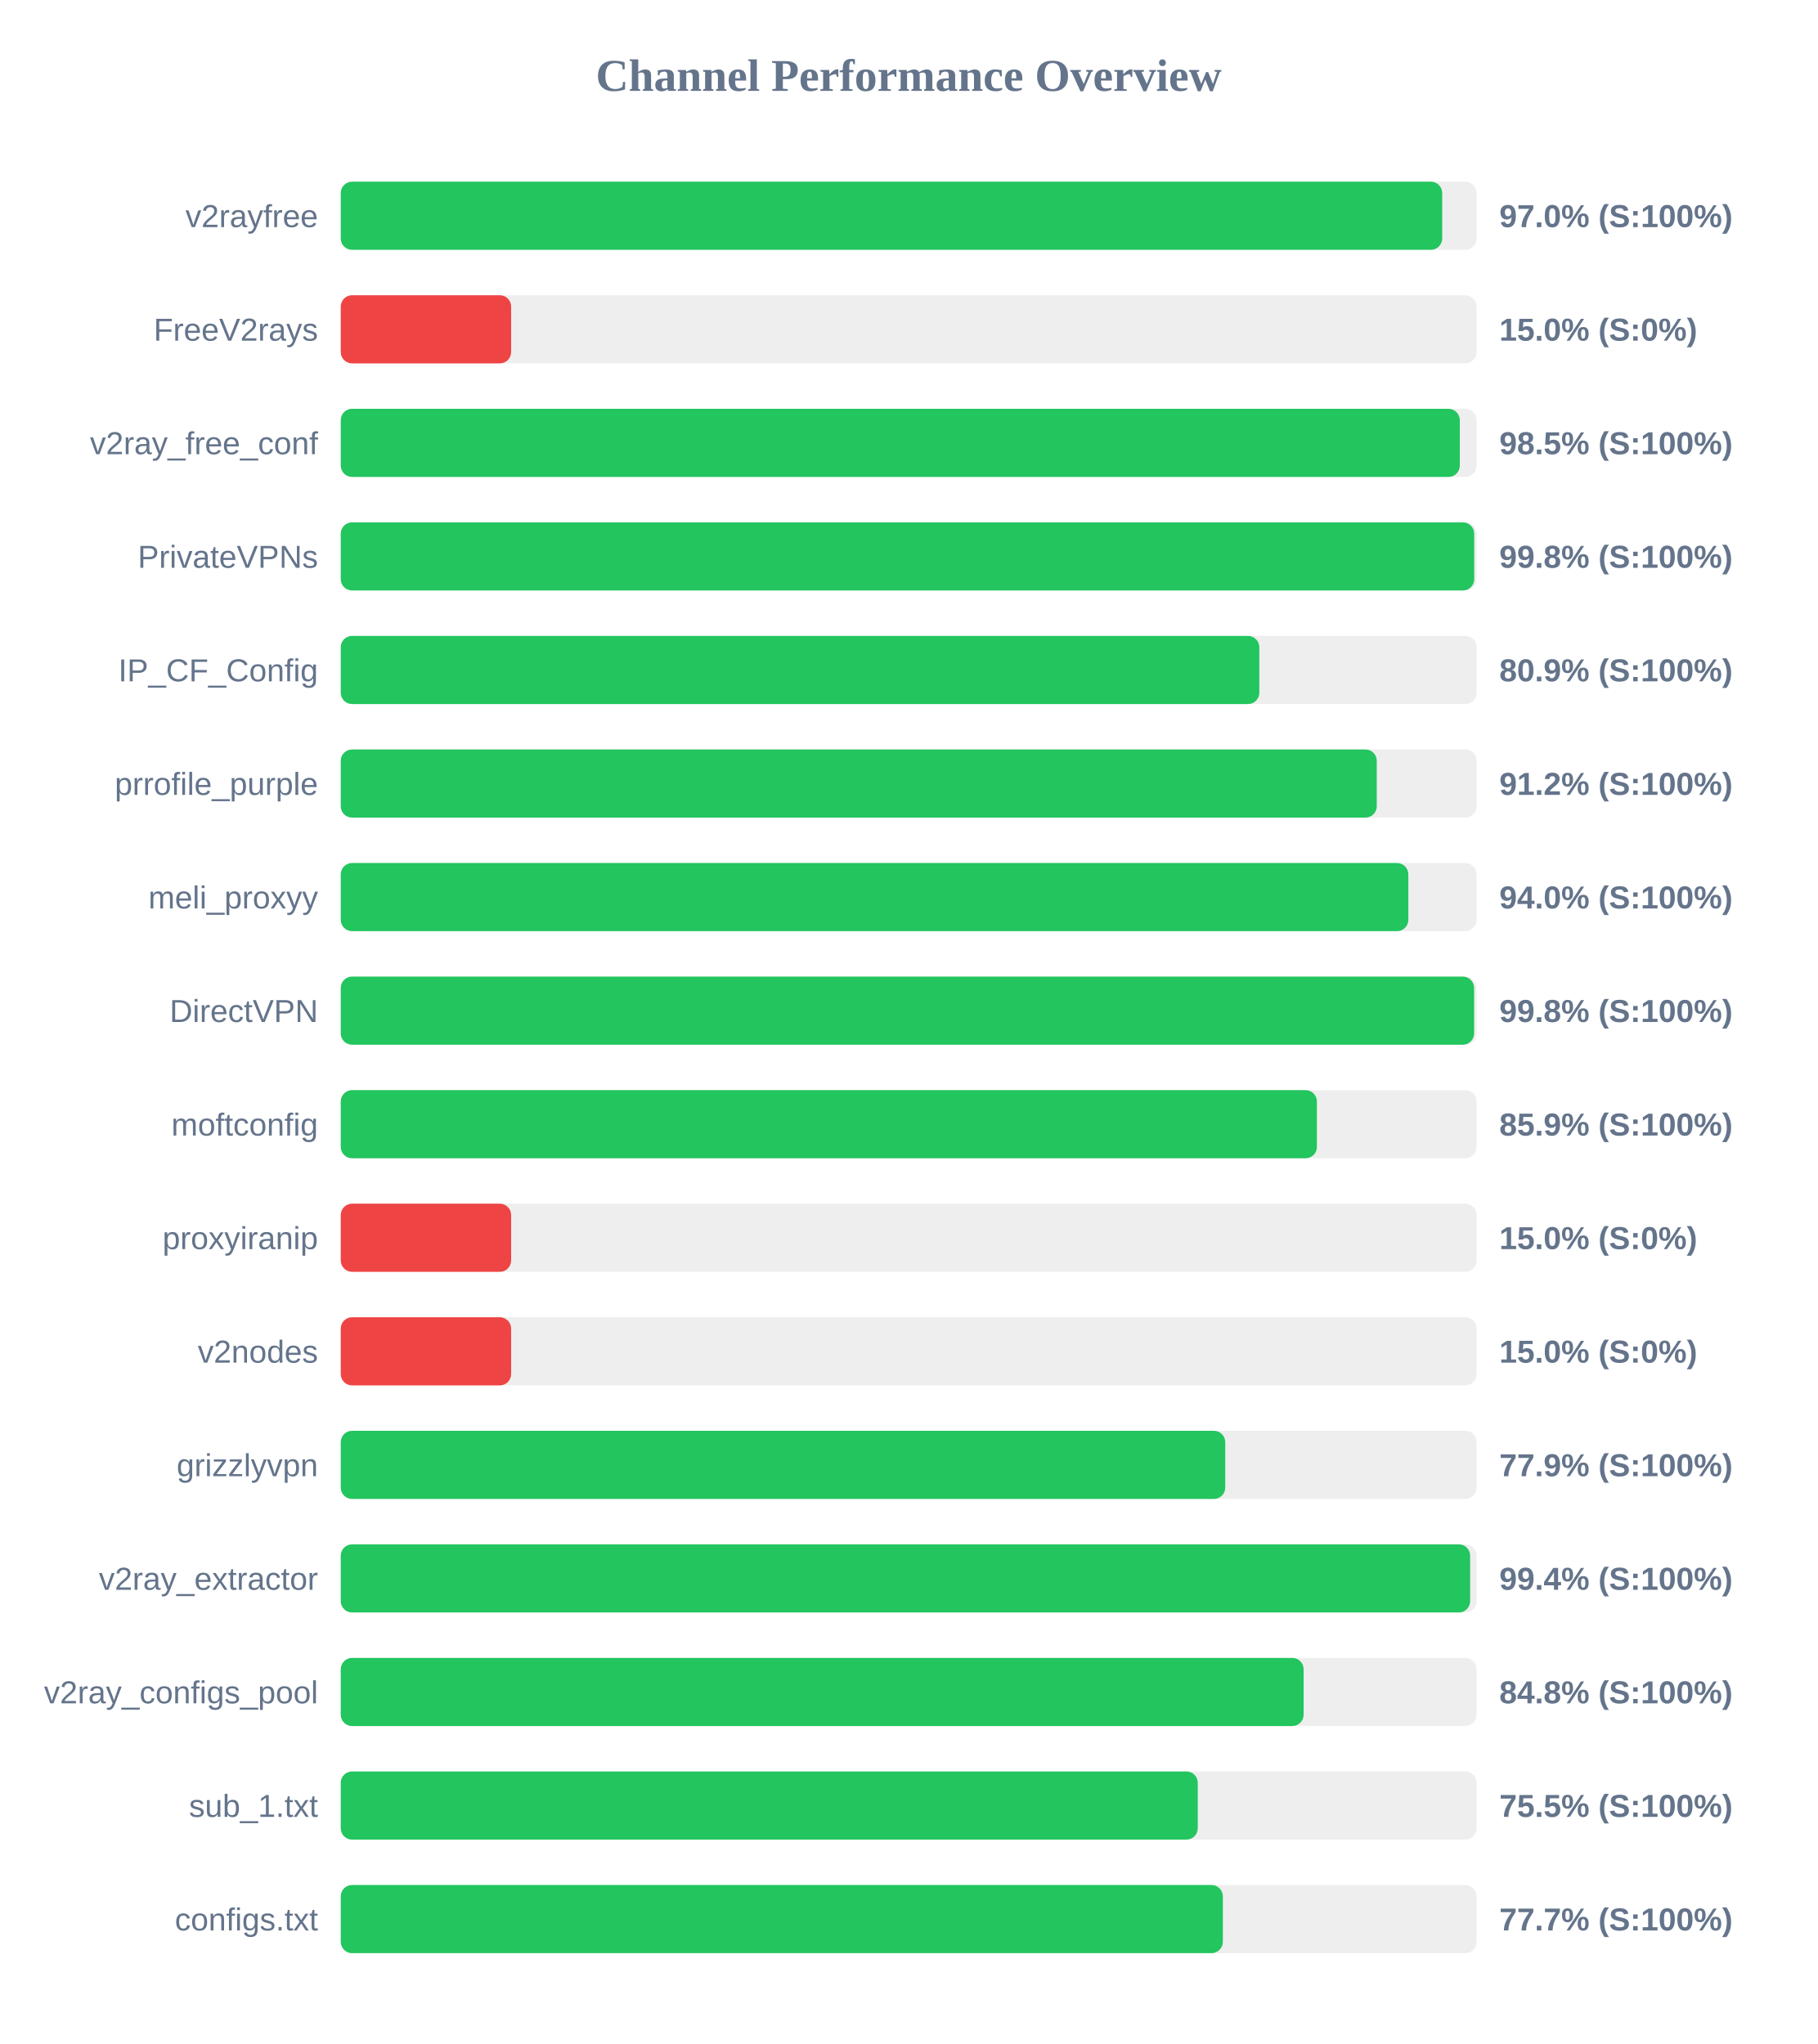
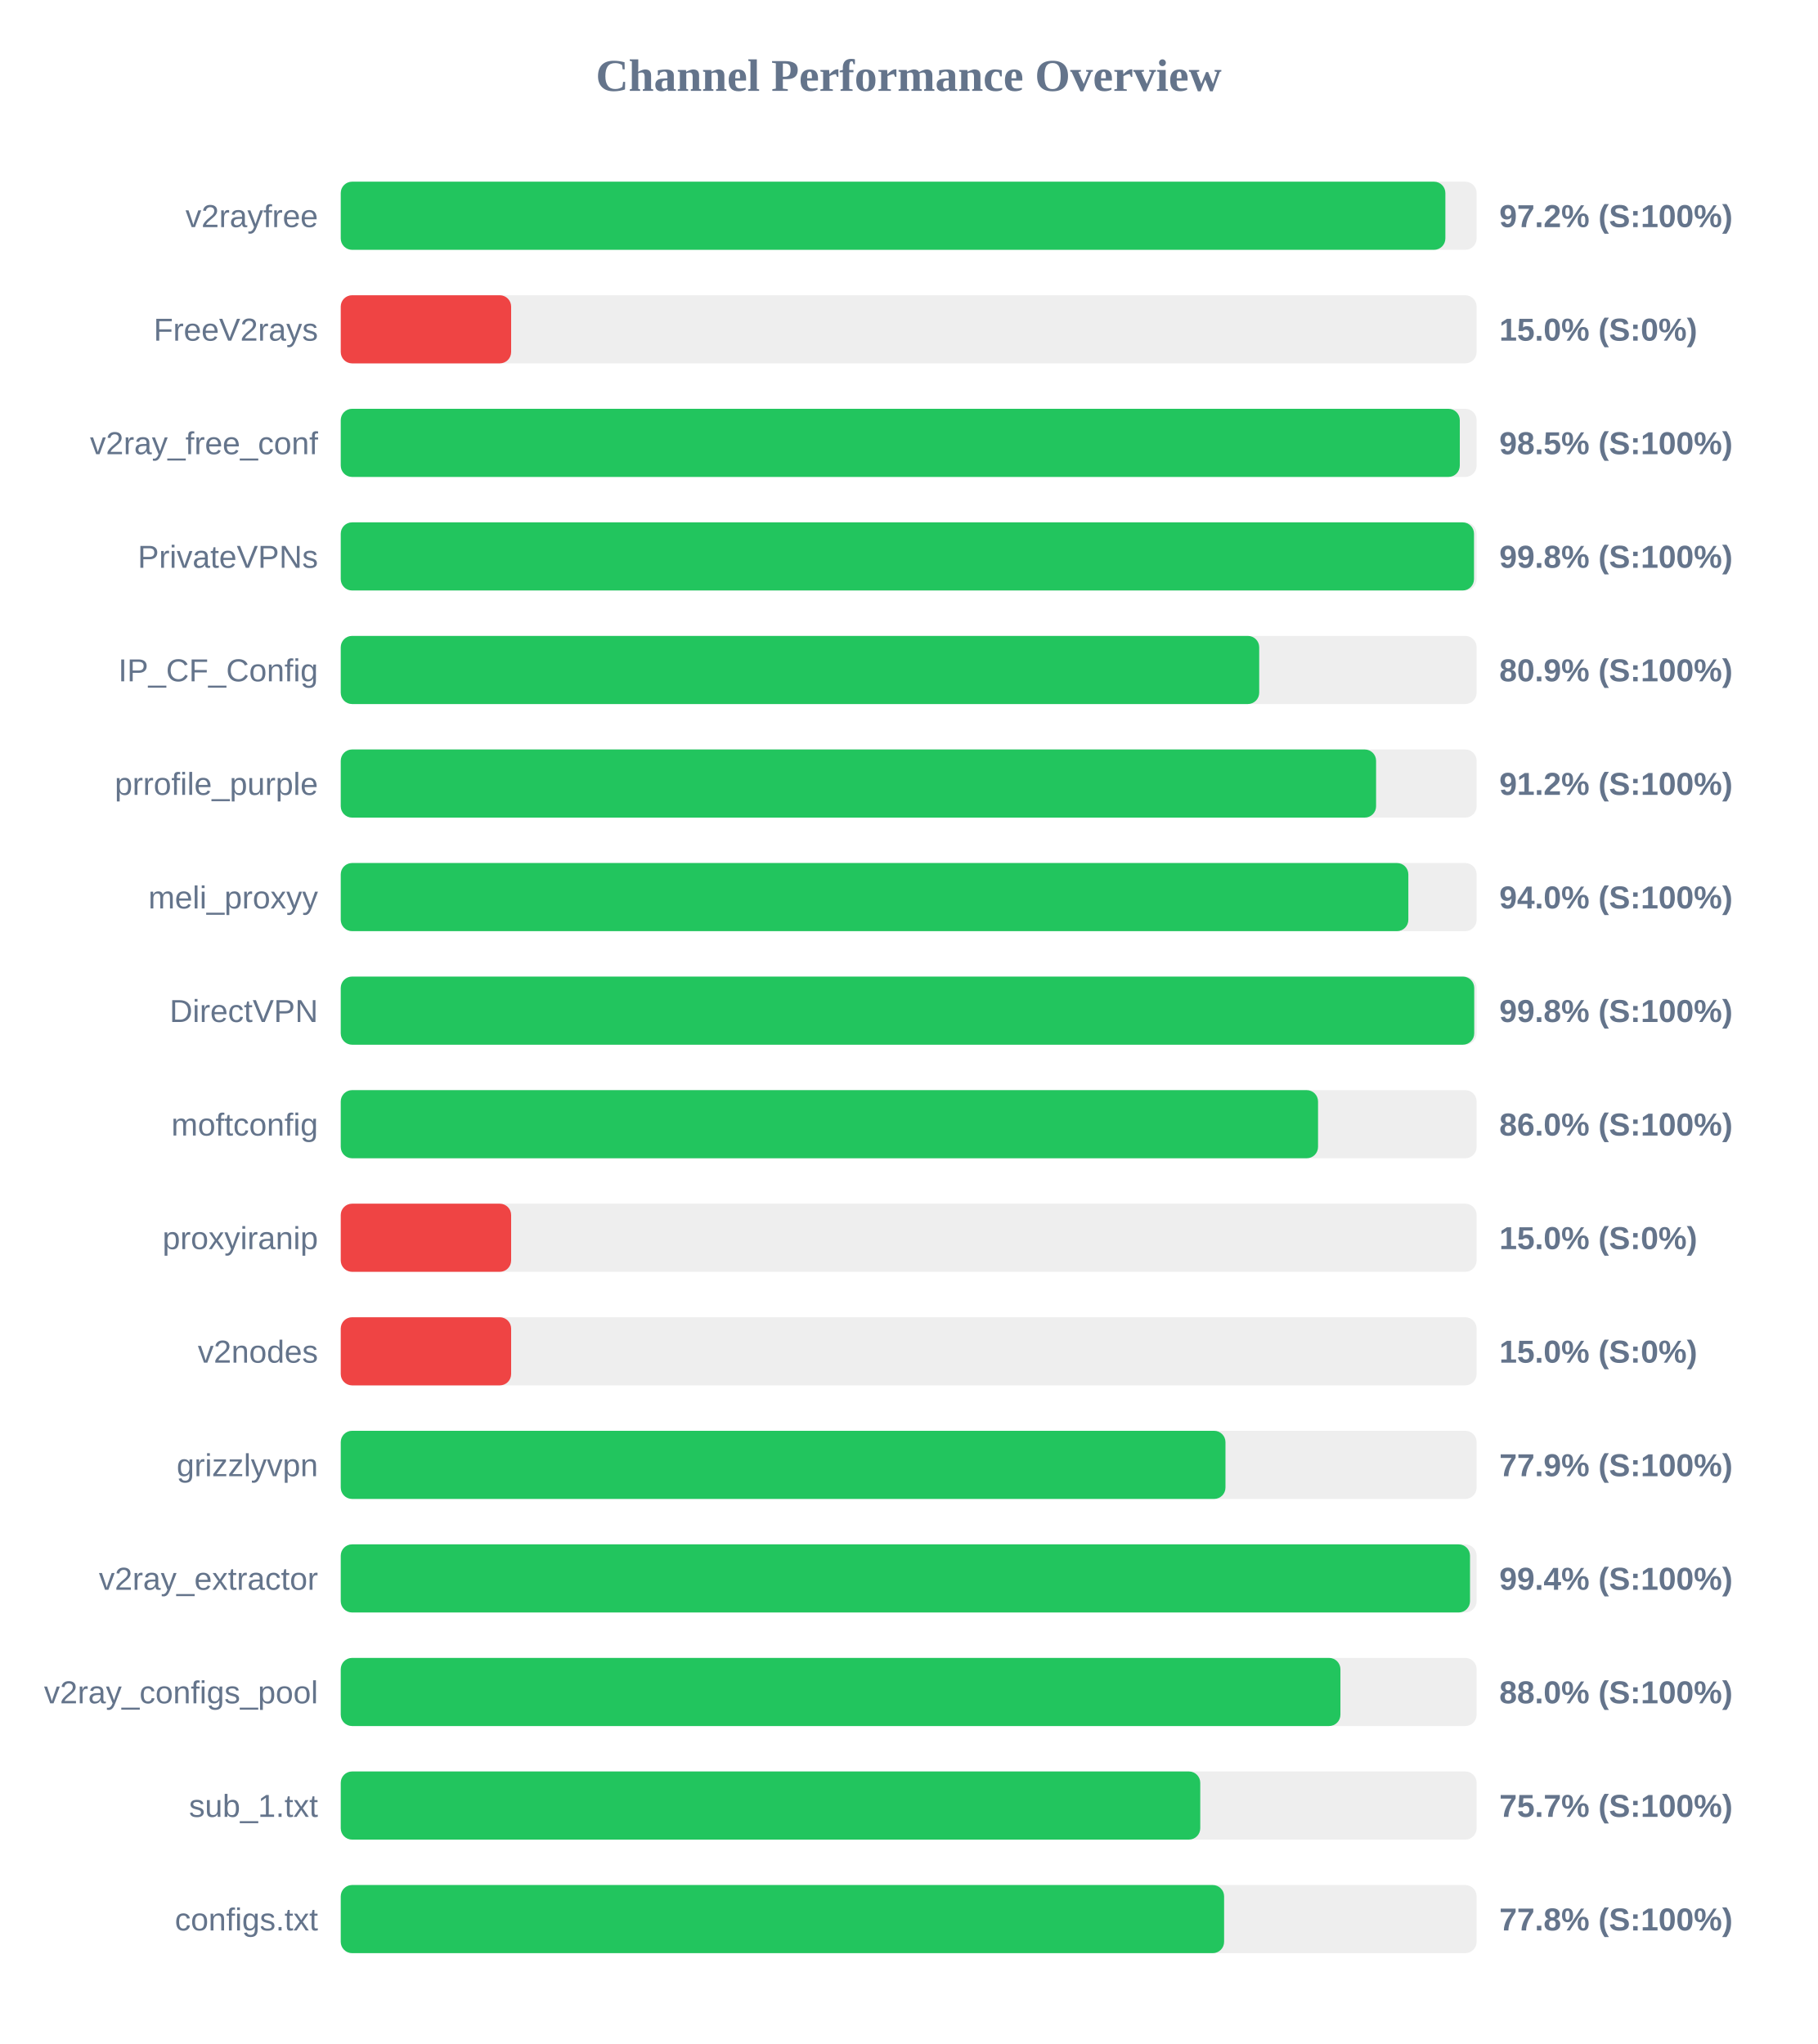
<svg xmlns="http://www.w3.org/2000/svg" width="800" height="900" version="1.1">
  <style>
        .row { font: 14px Arial; fill: #64748b; }
        .score { font: bold 14px Arial; fill: #64748b; }
    </style>
  <text x="400" y="40" text-anchor="middle" font-size="20px" font-weight="bold" fill="#64748b">Channel Performance Overview</text>
  <rect x="150" y="80" width="500" height="30" fill="#eee" rx="5" />
-   <rect x="150" y="80" width="484.85" height="30" fill="#22c55e" rx="5" />
+   <rect x="150" y="80" width="486.25" height="30" fill="#22c55e" rx="5" />
  <text x="140" y="100" text-anchor="end" class="row">v2rayfree</text>
-   <text x="660" y="100" text-anchor="start" class="score">97.0% (S:100%)</text>
+   <text x="660" y="100" text-anchor="start" class="score">97.2% (S:100%)</text>
  <rect x="150" y="130" width="500" height="30" fill="#eee" rx="5" />
  <rect x="150" y="130" width="75.0" height="30" fill="#ef4444" rx="5" />
  <text x="140" y="150" text-anchor="end" class="row">FreeV2rays</text>
  <text x="660" y="150" text-anchor="start" class="score">15.0% (S:0%)</text>
  <rect x="150" y="180" width="500" height="30" fill="#eee" rx="5" />
  <rect x="150" y="180" width="492.6" height="30" fill="#22c55e" rx="5" />
  <text x="140" y="200" text-anchor="end" class="row">v2ray_free_conf</text>
  <text x="660" y="200" text-anchor="start" class="score">98.5% (S:100%)</text>
  <rect x="150" y="230" width="500" height="30" fill="#eee" rx="5" />
-   <rect x="150" y="230" width="498.95" height="30" fill="#22c55e" rx="5" />
+   <rect x="150" y="230" width="498.85" height="30" fill="#22c55e" rx="5" />
  <text x="140" y="250" text-anchor="end" class="row">PrivateVPNs</text>
  <text x="660" y="250" text-anchor="start" class="score">99.8% (S:100%)</text>
  <rect x="150" y="280" width="500" height="30" fill="#eee" rx="5" />
-   <rect x="150" y="280" width="404.35" height="30" fill="#22c55e" rx="5" />
+   <rect x="150" y="280" width="404.3" height="30" fill="#22c55e" rx="5" />
  <text x="140" y="300" text-anchor="end" class="row">IP_CF_Config</text>
  <text x="660" y="300" text-anchor="start" class="score">80.9% (S:100%)</text>
  <rect x="150" y="330" width="500" height="30" fill="#eee" rx="5" />
-   <rect x="150" y="330" width="456.05" height="30" fill="#22c55e" rx="5" />
+   <rect x="150" y="330" width="455.75" height="30" fill="#22c55e" rx="5" />
  <text x="140" y="350" text-anchor="end" class="row">prrofile_purple</text>
  <text x="660" y="350" text-anchor="start" class="score">91.2% (S:100%)</text>
  <rect x="150" y="380" width="500" height="30" fill="#eee" rx="5" />
  <rect x="150" y="380" width="469.95" height="30" fill="#22c55e" rx="5" />
  <text x="140" y="400" text-anchor="end" class="row">meli_proxyy</text>
  <text x="660" y="400" text-anchor="start" class="score">94.0% (S:100%)</text>
  <rect x="150" y="430" width="500" height="30" fill="#eee" rx="5" />
-   <rect x="150" y="430" width="498.9" height="30" fill="#22c55e" rx="5" />
+   <rect x="150" y="430" width="498.95" height="30" fill="#22c55e" rx="5" />
  <text x="140" y="450" text-anchor="end" class="row">DirectVPN</text>
  <text x="660" y="450" text-anchor="start" class="score">99.8% (S:100%)</text>
  <rect x="150" y="480" width="500" height="30" fill="#eee" rx="5" />
-   <rect x="150" y="480" width="429.7" height="30" fill="#22c55e" rx="5" />
+   <rect x="150" y="480" width="430.2" height="30" fill="#22c55e" rx="5" />
  <text x="140" y="500" text-anchor="end" class="row">moftconfig</text>
-   <text x="660" y="500" text-anchor="start" class="score">85.9% (S:100%)</text>
+   <text x="660" y="500" text-anchor="start" class="score">86.0% (S:100%)</text>
  <rect x="150" y="530" width="500" height="30" fill="#eee" rx="5" />
  <rect x="150" y="530" width="75.0" height="30" fill="#ef4444" rx="5" />
  <text x="140" y="550" text-anchor="end" class="row">proxyiranip</text>
  <text x="660" y="550" text-anchor="start" class="score">15.0% (S:0%)</text>
  <rect x="150" y="580" width="500" height="30" fill="#eee" rx="5" />
  <rect x="150" y="580" width="75.0" height="30" fill="#ef4444" rx="5" />
  <text x="140" y="600" text-anchor="end" class="row">v2nodes</text>
  <text x="660" y="600" text-anchor="start" class="score">15.0% (S:0%)</text>
  <rect x="150" y="630" width="500" height="30" fill="#eee" rx="5" />
-   <rect x="150" y="630" width="389.35" height="30" fill="#22c55e" rx="5" />
+   <rect x="150" y="630" width="389.45" height="30" fill="#22c55e" rx="5" />
  <text x="140" y="650" text-anchor="end" class="row">grizzlyvpn</text>
  <text x="660" y="650" text-anchor="start" class="score">77.9% (S:100%)</text>
  <rect x="150" y="680" width="500" height="30" fill="#eee" rx="5" />
-   <rect x="150" y="680" width="497.15" height="30" fill="#22c55e" rx="5" />
+   <rect x="150" y="680" width="497.1" height="30" fill="#22c55e" rx="5" />
  <text x="140" y="700" text-anchor="end" class="row">v2ray_extractor</text>
  <text x="660" y="700" text-anchor="start" class="score">99.4% (S:100%)</text>
  <rect x="150" y="730" width="500" height="30" fill="#eee" rx="5" />
-   <rect x="150" y="730" width="423.85" height="30" fill="#22c55e" rx="5" />
+   <rect x="150" y="730" width="440.05" height="30" fill="#22c55e" rx="5" />
  <text x="140" y="750" text-anchor="end" class="row">v2ray_configs_pool</text>
-   <text x="660" y="750" text-anchor="start" class="score">84.8% (S:100%)</text>
+   <text x="660" y="750" text-anchor="start" class="score">88.0% (S:100%)</text>
  <rect x="150" y="780" width="500" height="30" fill="#eee" rx="5" />
-   <rect x="150" y="780" width="377.25" height="30" fill="#22c55e" rx="5" />
+   <rect x="150" y="780" width="378.35" height="30" fill="#22c55e" rx="5" />
  <text x="140" y="800" text-anchor="end" class="row">sub_1.txt</text>
-   <text x="660" y="800" text-anchor="start" class="score">75.5% (S:100%)</text>
+   <text x="660" y="800" text-anchor="start" class="score">75.7% (S:100%)</text>
  <rect x="150" y="830" width="500" height="30" fill="#eee" rx="5" />
-   <rect x="150" y="830" width="388.3" height="30" fill="#22c55e" rx="5" />
+   <rect x="150" y="830" width="388.85" height="30" fill="#22c55e" rx="5" />
  <text x="140" y="850" text-anchor="end" class="row">configs.txt</text>
-   <text x="660" y="850" text-anchor="start" class="score">77.7% (S:100%)</text>
+   <text x="660" y="850" text-anchor="start" class="score">77.8% (S:100%)</text>
</svg>
